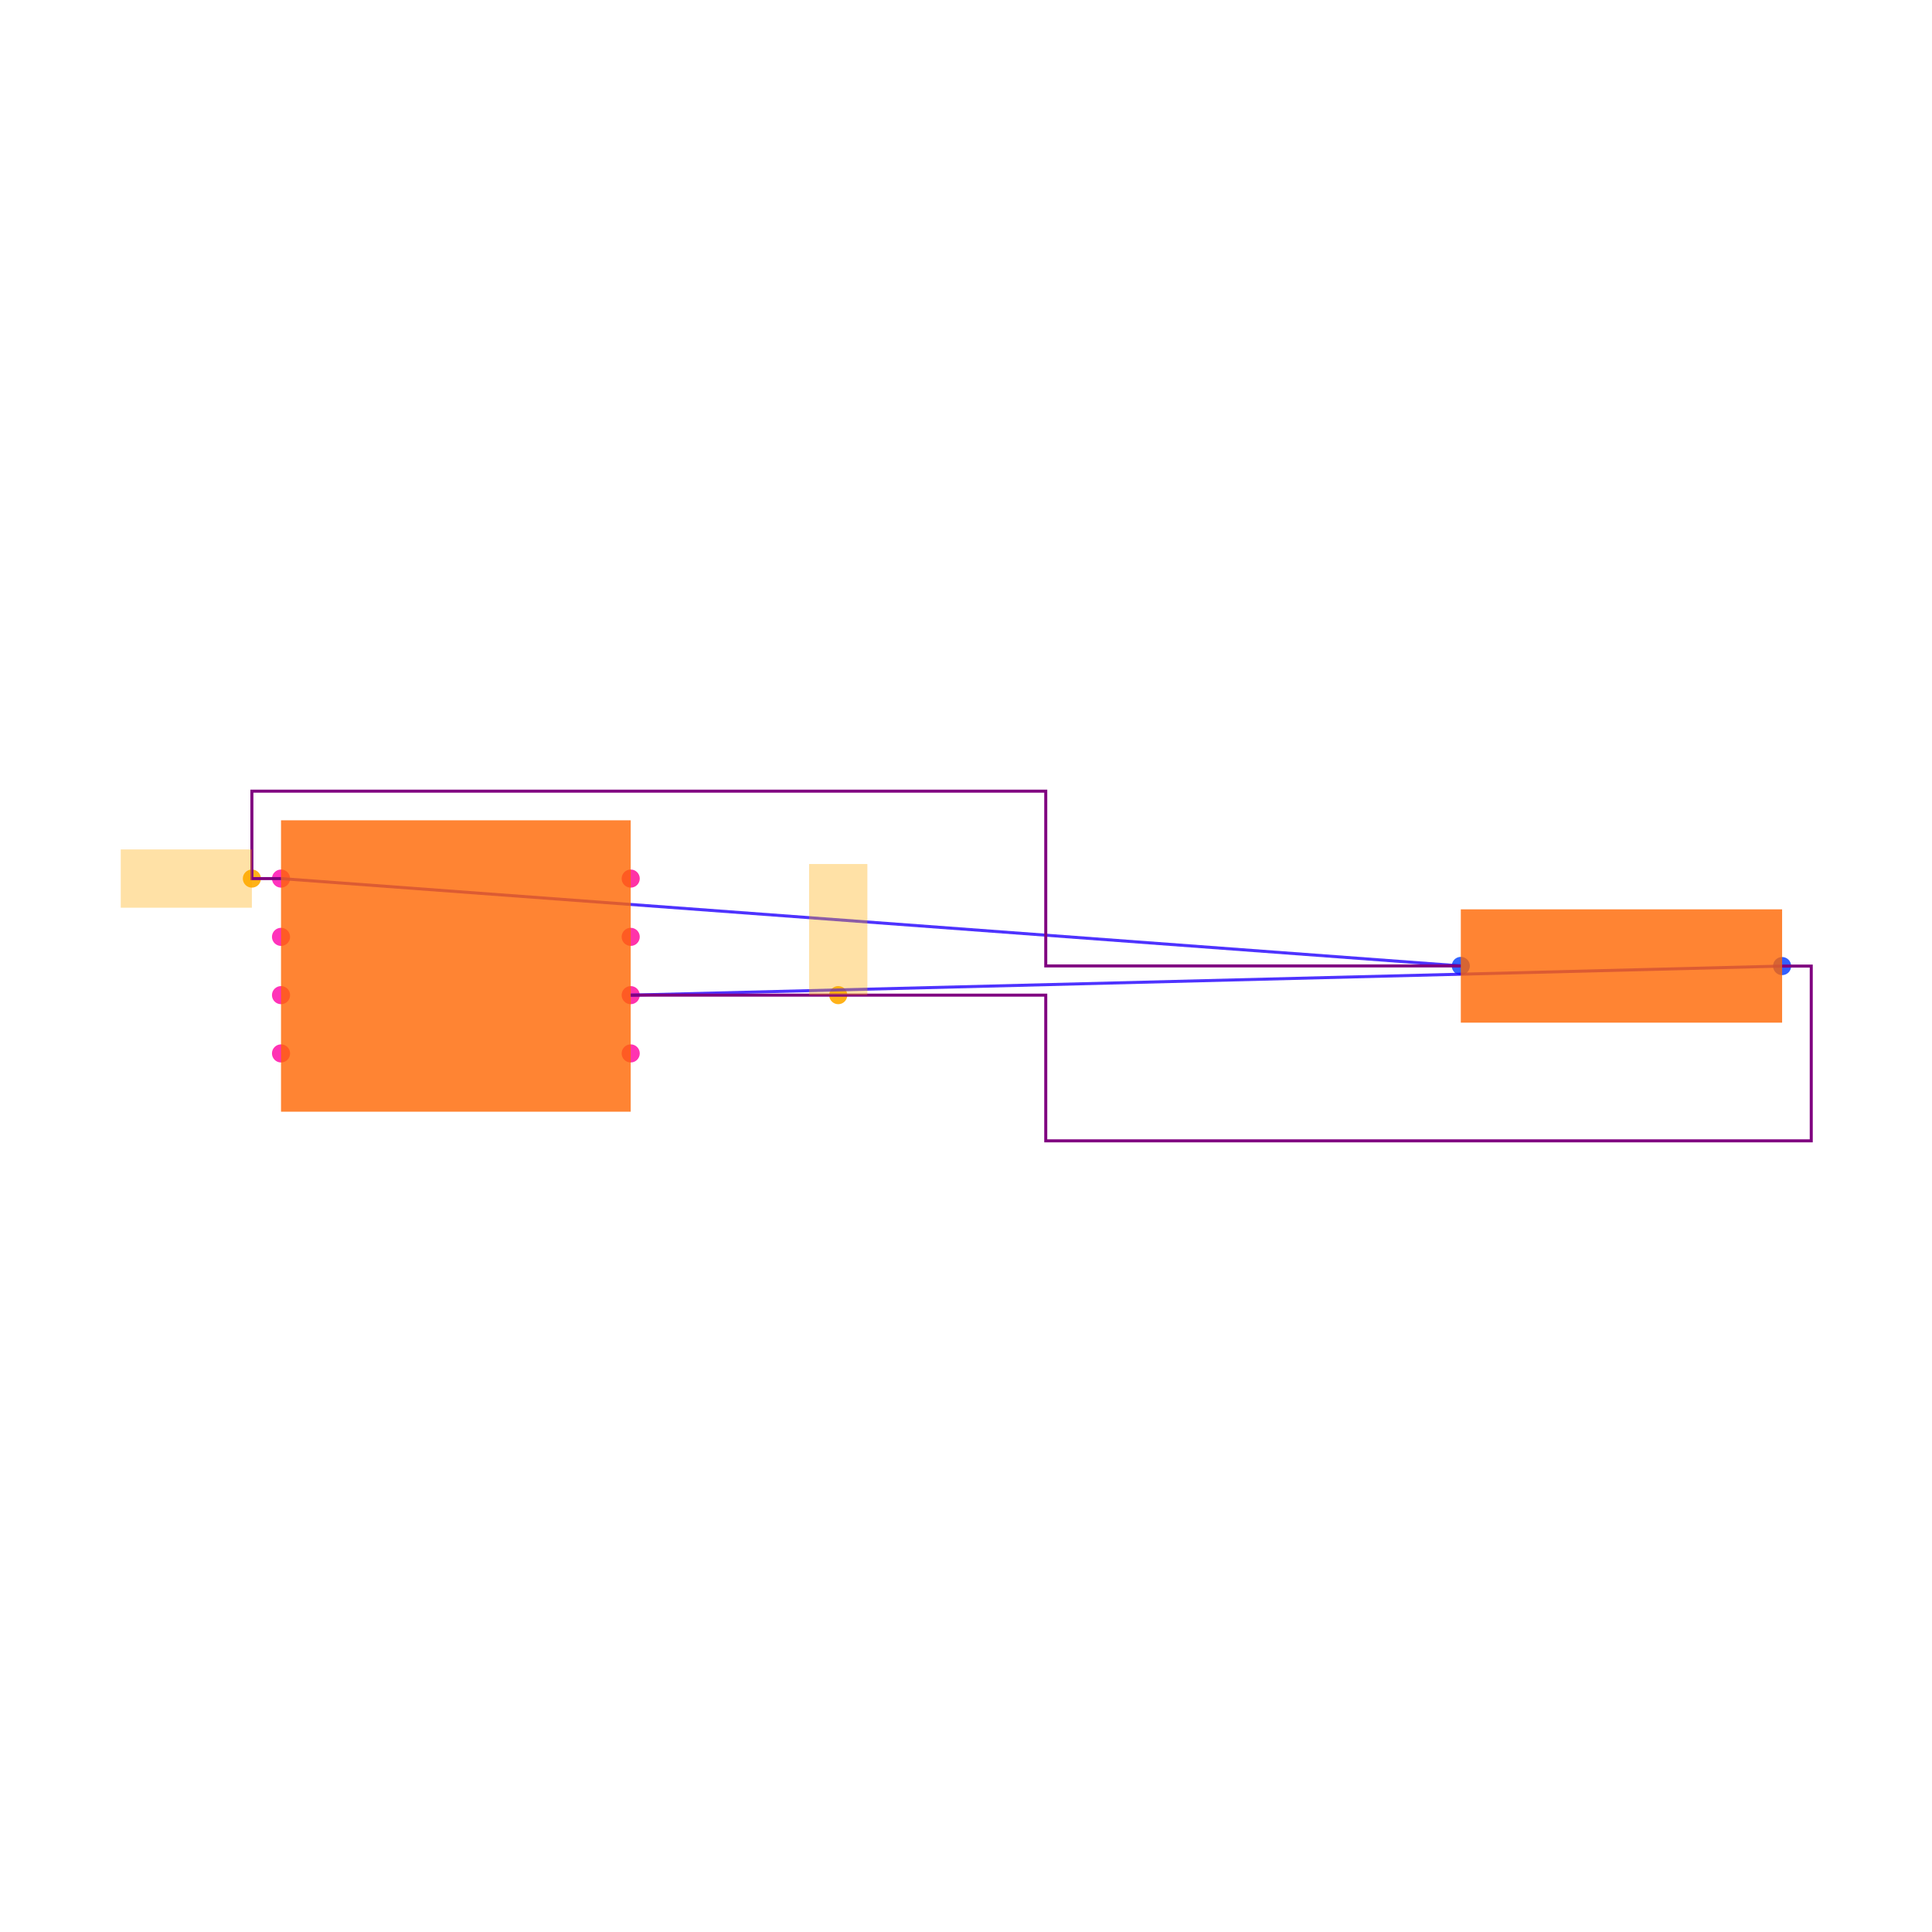
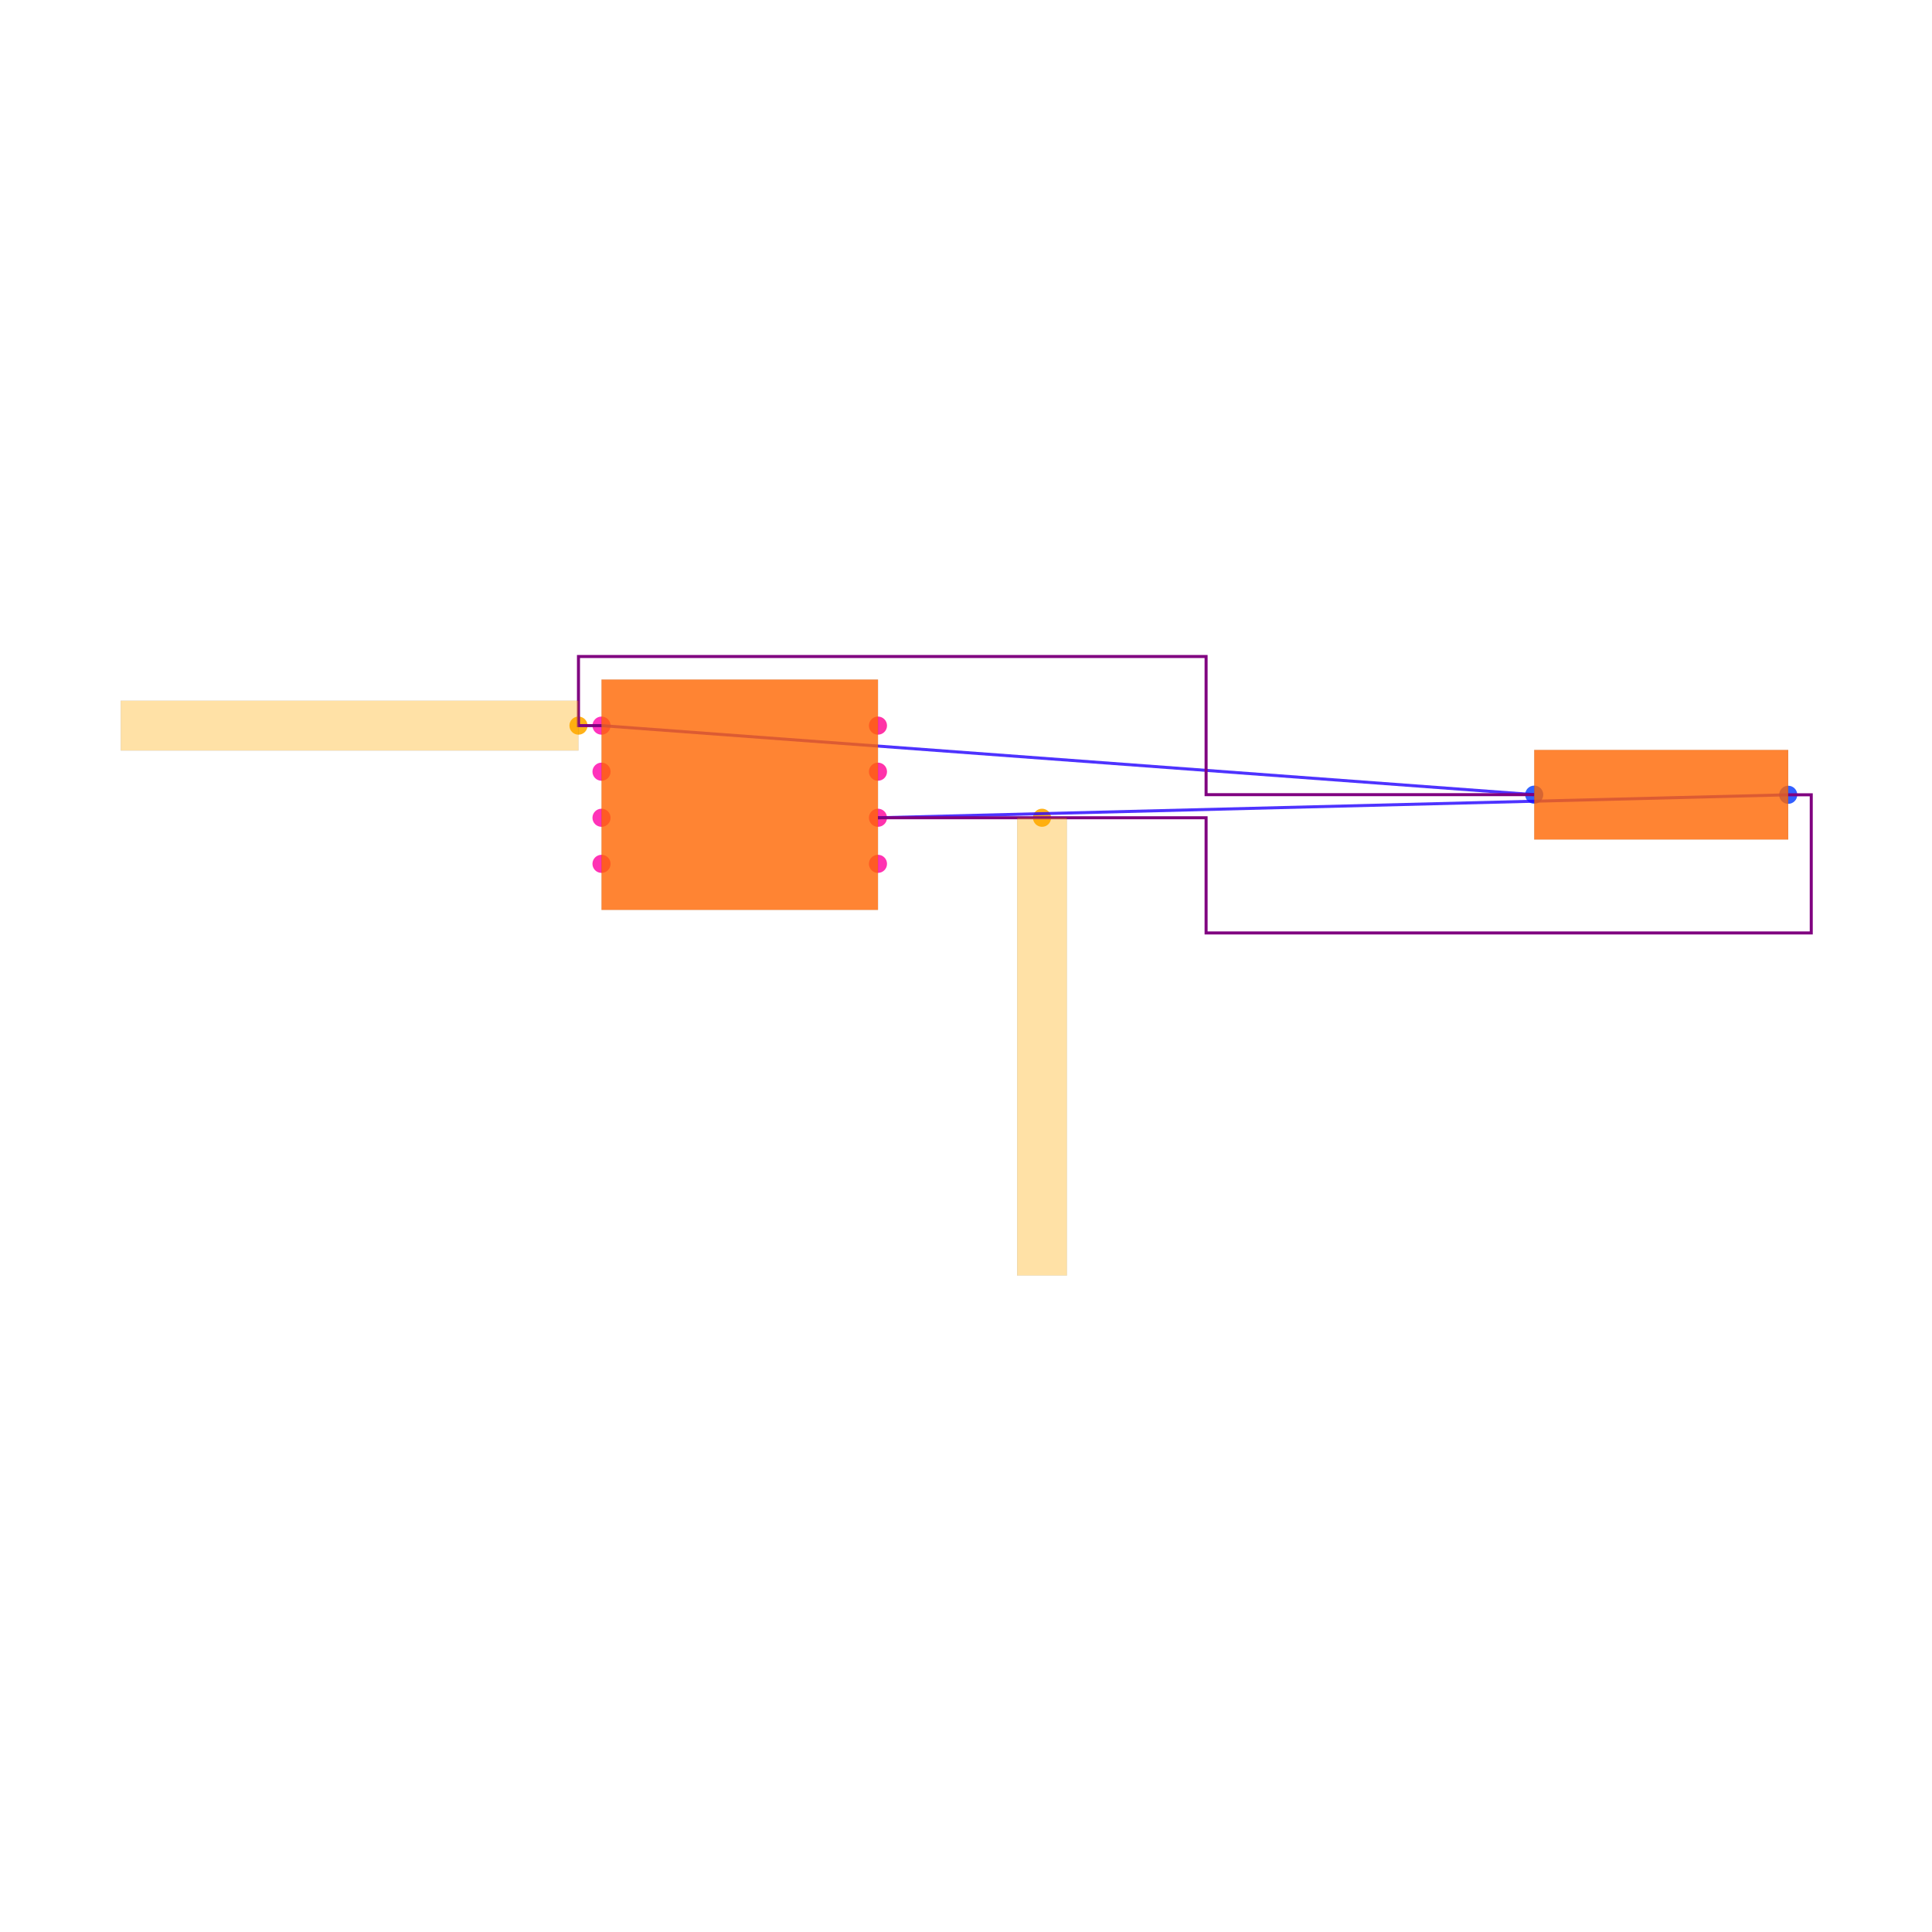
<svg xmlns="http://www.w3.org/2000/svg" width="640" height="640" viewBox="0 0 640 640">
  <rect width="100%" height="100%" fill="white" />
  <g>
-     <circle data-type="point" data-label="R1.1 x-" data-x="3.4487093" data-y="0.0002732499999993365" cx="483.915" cy="319.974" r="3" fill="hsl(226, 100%, 50%, 0.8)" />
+     <circle data-type="point" data-label="R1.1 x-" data-x="3.4487093" data-y="0.0002732499999993365" cx="508.228" cy="263.243" r="3" fill="hsl(226, 100%, 50%, 0.8)" />
  </g>
  <g>
-     <circle data-type="point" data-label="R1.2 x+" data-x="4.5512907" data-y="-0.0002732499999993365" cx="590.347" cy="320.026" r="3" fill="hsl(227, 100%, 50%, 0.8)" />
+     <circle data-type="point" data-label="R1.2 x+" data-x="4.5512907" data-y="-0.0002732499999993365" cx="592.369" cy="263.285" r="3" fill="hsl(227, 100%, 50%, 0.8)" />
  </g>
  <g>
-     <circle data-type="point" data-label="U1.1 x-" data-x="-0.6000000000000001" data-y="0.30000000000000004" cx="93.092" cy="291.041" r="3" fill="hsl(319, 100%, 50%, 0.8)" />
+     <circle data-type="point" data-label="U1.1 x-" data-x="-0.6000000000000001" data-y="0.30000000000000004" cx="199.26" cy="240.37" r="3" fill="hsl(319, 100%, 50%, 0.8)" />
  </g>
  <g>
-     <circle data-type="point" data-label="U1.2 x-" data-x="-0.6000000000000001" data-y="0.10000000000000003" cx="93.092" cy="310.347" r="3" fill="hsl(320, 100%, 50%, 0.8)" />
+     <circle data-type="point" data-label="U1.2 x-" data-x="-0.6000000000000001" data-y="0.10000000000000003" cx="199.26" cy="255.633" r="3" fill="hsl(320, 100%, 50%, 0.8)" />
  </g>
  <g>
-     <circle data-type="point" data-label="U1.3 x-" data-x="-0.6000000000000001" data-y="-0.09999999999999998" cx="93.092" cy="329.653" r="3" fill="hsl(321, 100%, 50%, 0.8)" />
+     <circle data-type="point" data-label="U1.3 x-" data-x="-0.6000000000000001" data-y="-0.09999999999999998" cx="199.26" cy="270.895" r="3" fill="hsl(321, 100%, 50%, 0.8)" />
  </g>
  <g>
-     <circle data-type="point" data-label="U1.4 x-" data-x="-0.6000000000000001" data-y="-0.30000000000000004" cx="93.092" cy="348.959" r="3" fill="hsl(322, 100%, 50%, 0.8)" />
+     <circle data-type="point" data-label="U1.4 x-" data-x="-0.6000000000000001" data-y="-0.30000000000000004" cx="199.26" cy="286.158" r="3" fill="hsl(322, 100%, 50%, 0.8)" />
  </g>
  <g>
-     <circle data-type="point" data-label="U1.5 x+" data-x="0.6000000000000001" data-y="-0.30000000000000004" cx="208.928" cy="348.959" r="3" fill="hsl(323, 100%, 50%, 0.8)" />
+     <circle data-type="point" data-label="U1.5 x+" data-x="0.6000000000000001" data-y="-0.30000000000000004" cx="290.835" cy="286.158" r="3" fill="hsl(323, 100%, 50%, 0.8)" />
  </g>
  <g>
-     <circle data-type="point" data-label="U1.6 x+" data-x="0.6000000000000001" data-y="-0.10000000000000003" cx="208.928" cy="329.653" r="3" fill="hsl(324, 100%, 50%, 0.8)" />
+     <circle data-type="point" data-label="U1.6 x+" data-x="0.6000000000000001" data-y="-0.10000000000000003" cx="290.835" cy="270.895" r="3" fill="hsl(324, 100%, 50%, 0.8)" />
  </g>
  <g>
-     <circle data-type="point" data-label="U1.7 x+" data-x="0.6000000000000001" data-y="0.09999999999999998" cx="208.928" cy="310.347" r="3" fill="hsl(325, 100%, 50%, 0.8)" />
+     <circle data-type="point" data-label="U1.7 x+" data-x="0.6000000000000001" data-y="0.09999999999999998" cx="290.835" cy="255.633" r="3" fill="hsl(325, 100%, 50%, 0.8)" />
  </g>
  <g>
-     <circle data-type="point" data-label="U1.8 x+" data-x="0.6000000000000001" data-y="0.30000000000000004" cx="208.928" cy="291.041" r="3" fill="hsl(326, 100%, 50%, 0.8)" />
+     <circle data-type="point" data-label="U1.8 x+" data-x="0.6000000000000001" data-y="0.30000000000000004" cx="290.835" cy="240.37" r="3" fill="hsl(326, 100%, 50%, 0.8)" />
  </g>
  <g>
-     <circle data-type="point" data-label="" data-x="-0.7000000000000001" data-y="0.30000000000000004" cx="83.439" cy="291.041" r="3" fill="hsl(40, 100%, 50%, 0.9)" />
+     <circle data-type="point" data-label="" data-x="-0.7000000000000001" data-y="0.30000000000000004" cx="191.628" cy="240.37" r="3" fill="hsl(40, 100%, 50%, 0.9)" />
  </g>
  <g>
-     <circle data-type="point" data-label="" data-x="1.3121773250000002" data-y="-0.10000000000000003" cx="277.675" cy="329.653" r="3" fill="hsl(40, 100%, 50%, 0.9)" />
+     <circle data-type="point" data-label="" data-x="1.3121773250000002" data-y="-0.10000000000000003" cx="345.183" cy="270.895" r="3" fill="hsl(40, 100%, 50%, 0.9)" />
  </g>
  <g>
-     <polyline data-points="-0.6000000000000001,0.30000000000000004 3.4487093,0.0002732499999993365" data-type="line" data-label="" points="93.092,291.041 483.915,319.974" fill="none" stroke="hsl(248, 100%, 50%, 0.8)" stroke-width="1" />
+     <polyline data-points="-0.6000000000000001,0.30000000000000004 3.4487093,0.0002732499999993365" data-type="line" data-label="" points="199.26,240.37 508.228,263.243" fill="none" stroke="hsl(248, 100%, 50%, 0.8)" stroke-width="1" />
  </g>
  <g>
-     <polyline data-points="0.6000000000000001,-0.10000000000000003 4.5512907,-0.0002732499999993365" data-type="line" data-label="" points="208.928,329.653 590.347,320.026" fill="none" stroke="hsl(248, 100%, 50%, 0.8)" stroke-width="1" />
+     <polyline data-points="0.6000000000000001,-0.10000000000000003 4.5512907,-0.0002732499999993365" data-type="line" data-label="" points="290.835,270.895 592.369,263.285" fill="none" stroke="hsl(248, 100%, 50%, 0.8)" stroke-width="1" />
  </g>
  <g>
-     <polyline data-points="-0.6000000000000001,0.30000000000000004 -0.7000000000000001,0.30000000000000004 -0.7000000000000001,0.6 2.0243546500000003,0.6 2.0243546500000003,0.0002732499999993365 3.4487093000000004,0.0002732499999993365" data-type="line" data-label="" points="93.092,291.041 83.439,291.041 83.439,262.082 346.421,262.082 346.421,319.974 483.915,319.974" fill="none" stroke="purple" stroke-width="1" />
+     <polyline data-points="-0.6000000000000001,0.30000000000000004 -0.7000000000000001,0.30000000000000004 -0.7000000000000001,0.6 2.0243546500000003,0.6 2.0243546500000003,0.0002732499999993365 3.4487093000000004,0.0002732499999993365" data-type="line" data-label="" points="199.26,240.37 191.628,240.37 191.628,217.476 399.531,217.476 399.531,263.243 508.228,263.243" fill="none" stroke="purple" stroke-width="1" />
  </g>
  <g>
-     <polyline data-points="0.6000000000000001,-0.10000000000000003 2.0243546500000003,-0.10000000000000003 2.0243546500000003,-0.6 4.6512907,-0.6 4.6512907,-0.0002732499999993365 4.5512907,-0.0002732499999993365" data-type="line" data-label="" points="208.928,329.653 346.421,329.653 346.421,377.918 600,377.918 600,320.026 590.347,320.026" fill="none" stroke="purple" stroke-width="1" />
+     <polyline data-points="0.6000000000000001,-0.10000000000000003 2.0243546500000003,-0.10000000000000003 2.0243546500000003,-0.6 4.6512907,-0.6 4.6512907,-0.0002732499999993365 4.5512907,-0.0002732499999993365" data-type="line" data-label="" points="290.835,270.895 399.531,270.895 399.531,309.052 600,309.052 600,263.285 592.369,263.285" fill="none" stroke="purple" stroke-width="1" />
  </g>
  <g>
-     <rect data-type="rect" data-label="schematic_component_0" data-x="4" data-y="0" x="483.915" y="301.229" width="106.432" height="37.542" fill="hsl(24, 100%, 50%, 0.8)" stroke="black" stroke-width="0.01" />
+     <rect data-type="rect" data-label="schematic_component_0" data-x="4" data-y="0" x="508.228" y="248.425" width="84.141" height="29.679" fill="hsl(24, 100%, 50%, 0.8)" stroke="black" stroke-width="0.013" />
  </g>
  <g>
-     <rect data-type="rect" data-label="schematic_component_1" data-x="0" data-y="0" x="93.092" y="271.735" width="115.836" height="96.53" fill="hsl(24, 100%, 50%, 0.8)" stroke="black" stroke-width="0.01" />
+     <rect data-type="rect" data-label="schematic_component_1" data-x="0" data-y="0" x="199.26" y="225.108" width="91.575" height="76.313" fill="hsl(24, 100%, 50%, 0.8)" stroke="black" stroke-width="0.013" />
  </g>
  <g>
-     <rect data-type="rect" data-label="" data-x="-0.925" data-y="0.30000000000000004" x="40" y="281.388" width="43.439" height="19.306" fill="hsl(40, 100%, 50%, 0.35)" stroke="black" stroke-width="0.01" />
+     <rect data-type="rect" data-label="" data-x="-1.6934666666666667" data-y="0.30000000000000004" x="40" y="232.128" width="151.628" height="16.484" fill="hsl(40, 100%, 50%, 0.35)" stroke="black" stroke-width="0.013" />
  </g>
  <g>
-     <rect data-type="rect" data-label="" data-x="1.3121773250000002" data-y="0.12499999999999997" x="268.022" y="286.214" width="19.306" height="43.439" fill="hsl(40, 100%, 50%, 0.35)" stroke="black" stroke-width="0.01" />
+     <rect data-type="rect" data-label="" data-x="1.3121773250000002" data-y="-1.0934666666666666" x="336.941" y="270.895" width="16.484" height="151.628" fill="hsl(40, 100%, 50%, 0.35)" stroke="black" stroke-width="0.013" />
  </g>
  <g id="crosshair" style="display: none">
    <line id="crosshair-h" y1="0" y2="640" stroke="#666" stroke-width="0.5" />
    <line id="crosshair-v" x1="0" x2="640" stroke="#666" stroke-width="0.5" />
    <text id="coordinates" font-family="monospace" font-size="12" fill="#666" />
  </g>
</svg>
